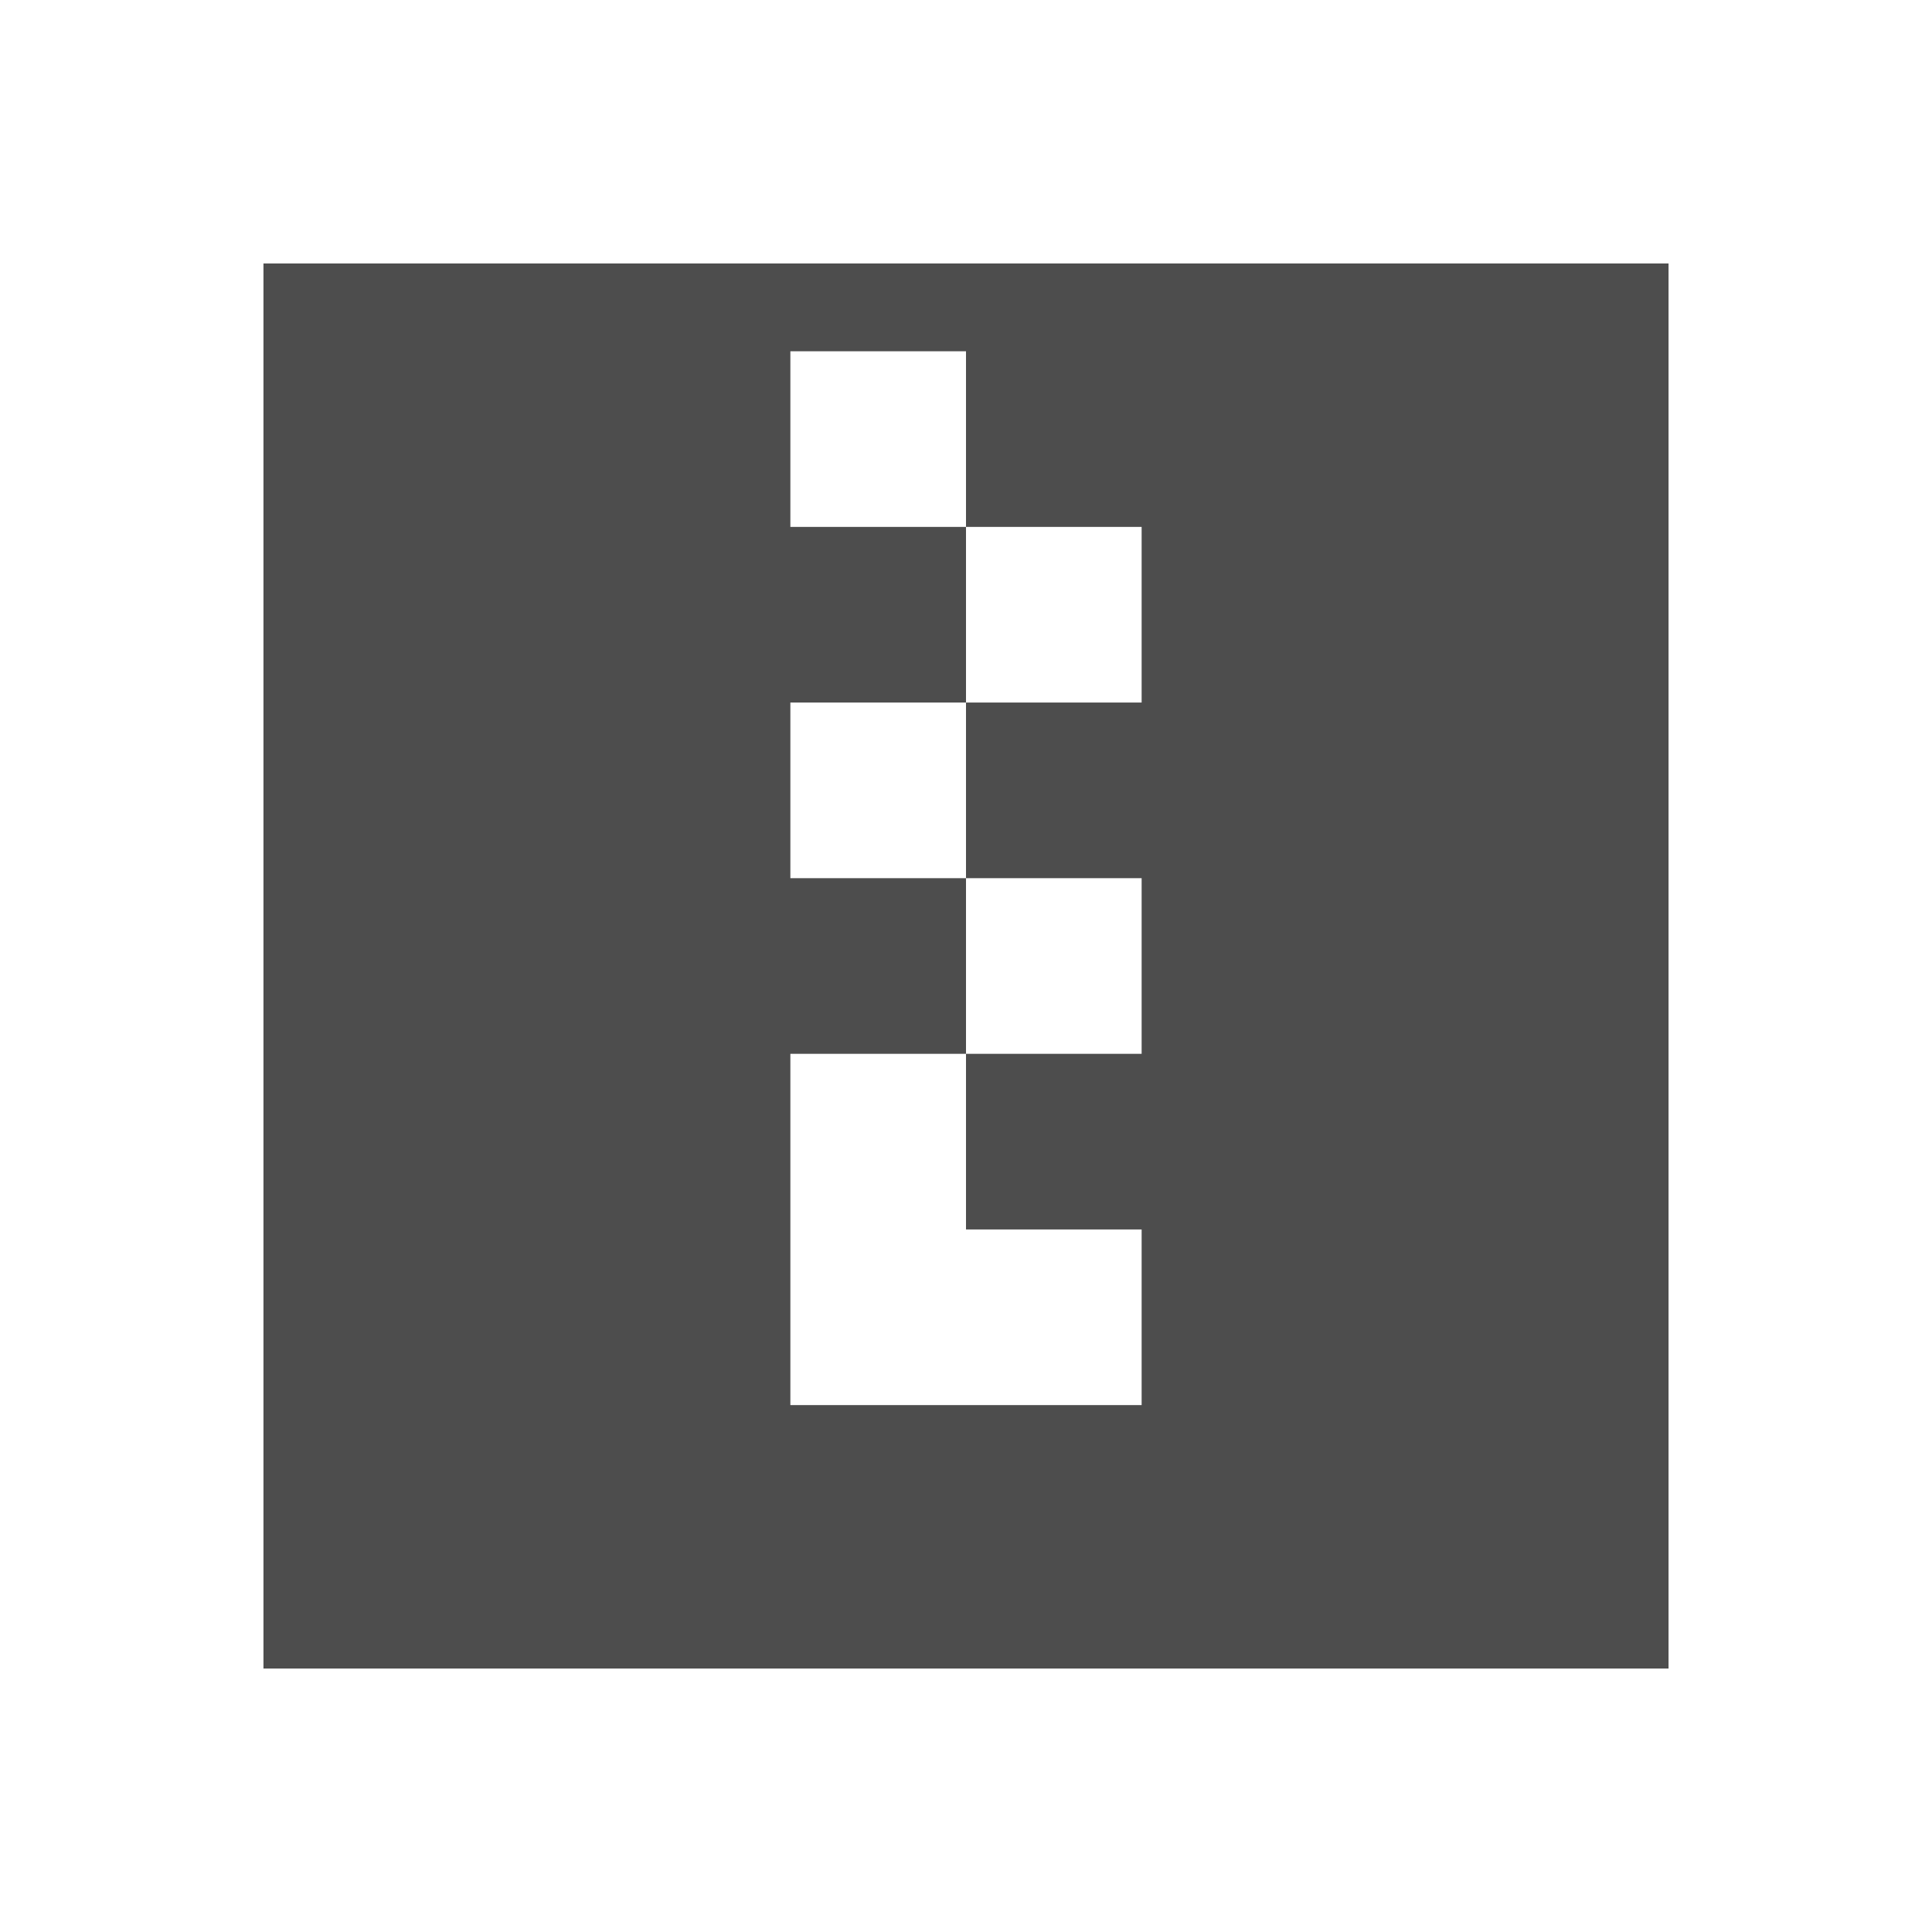
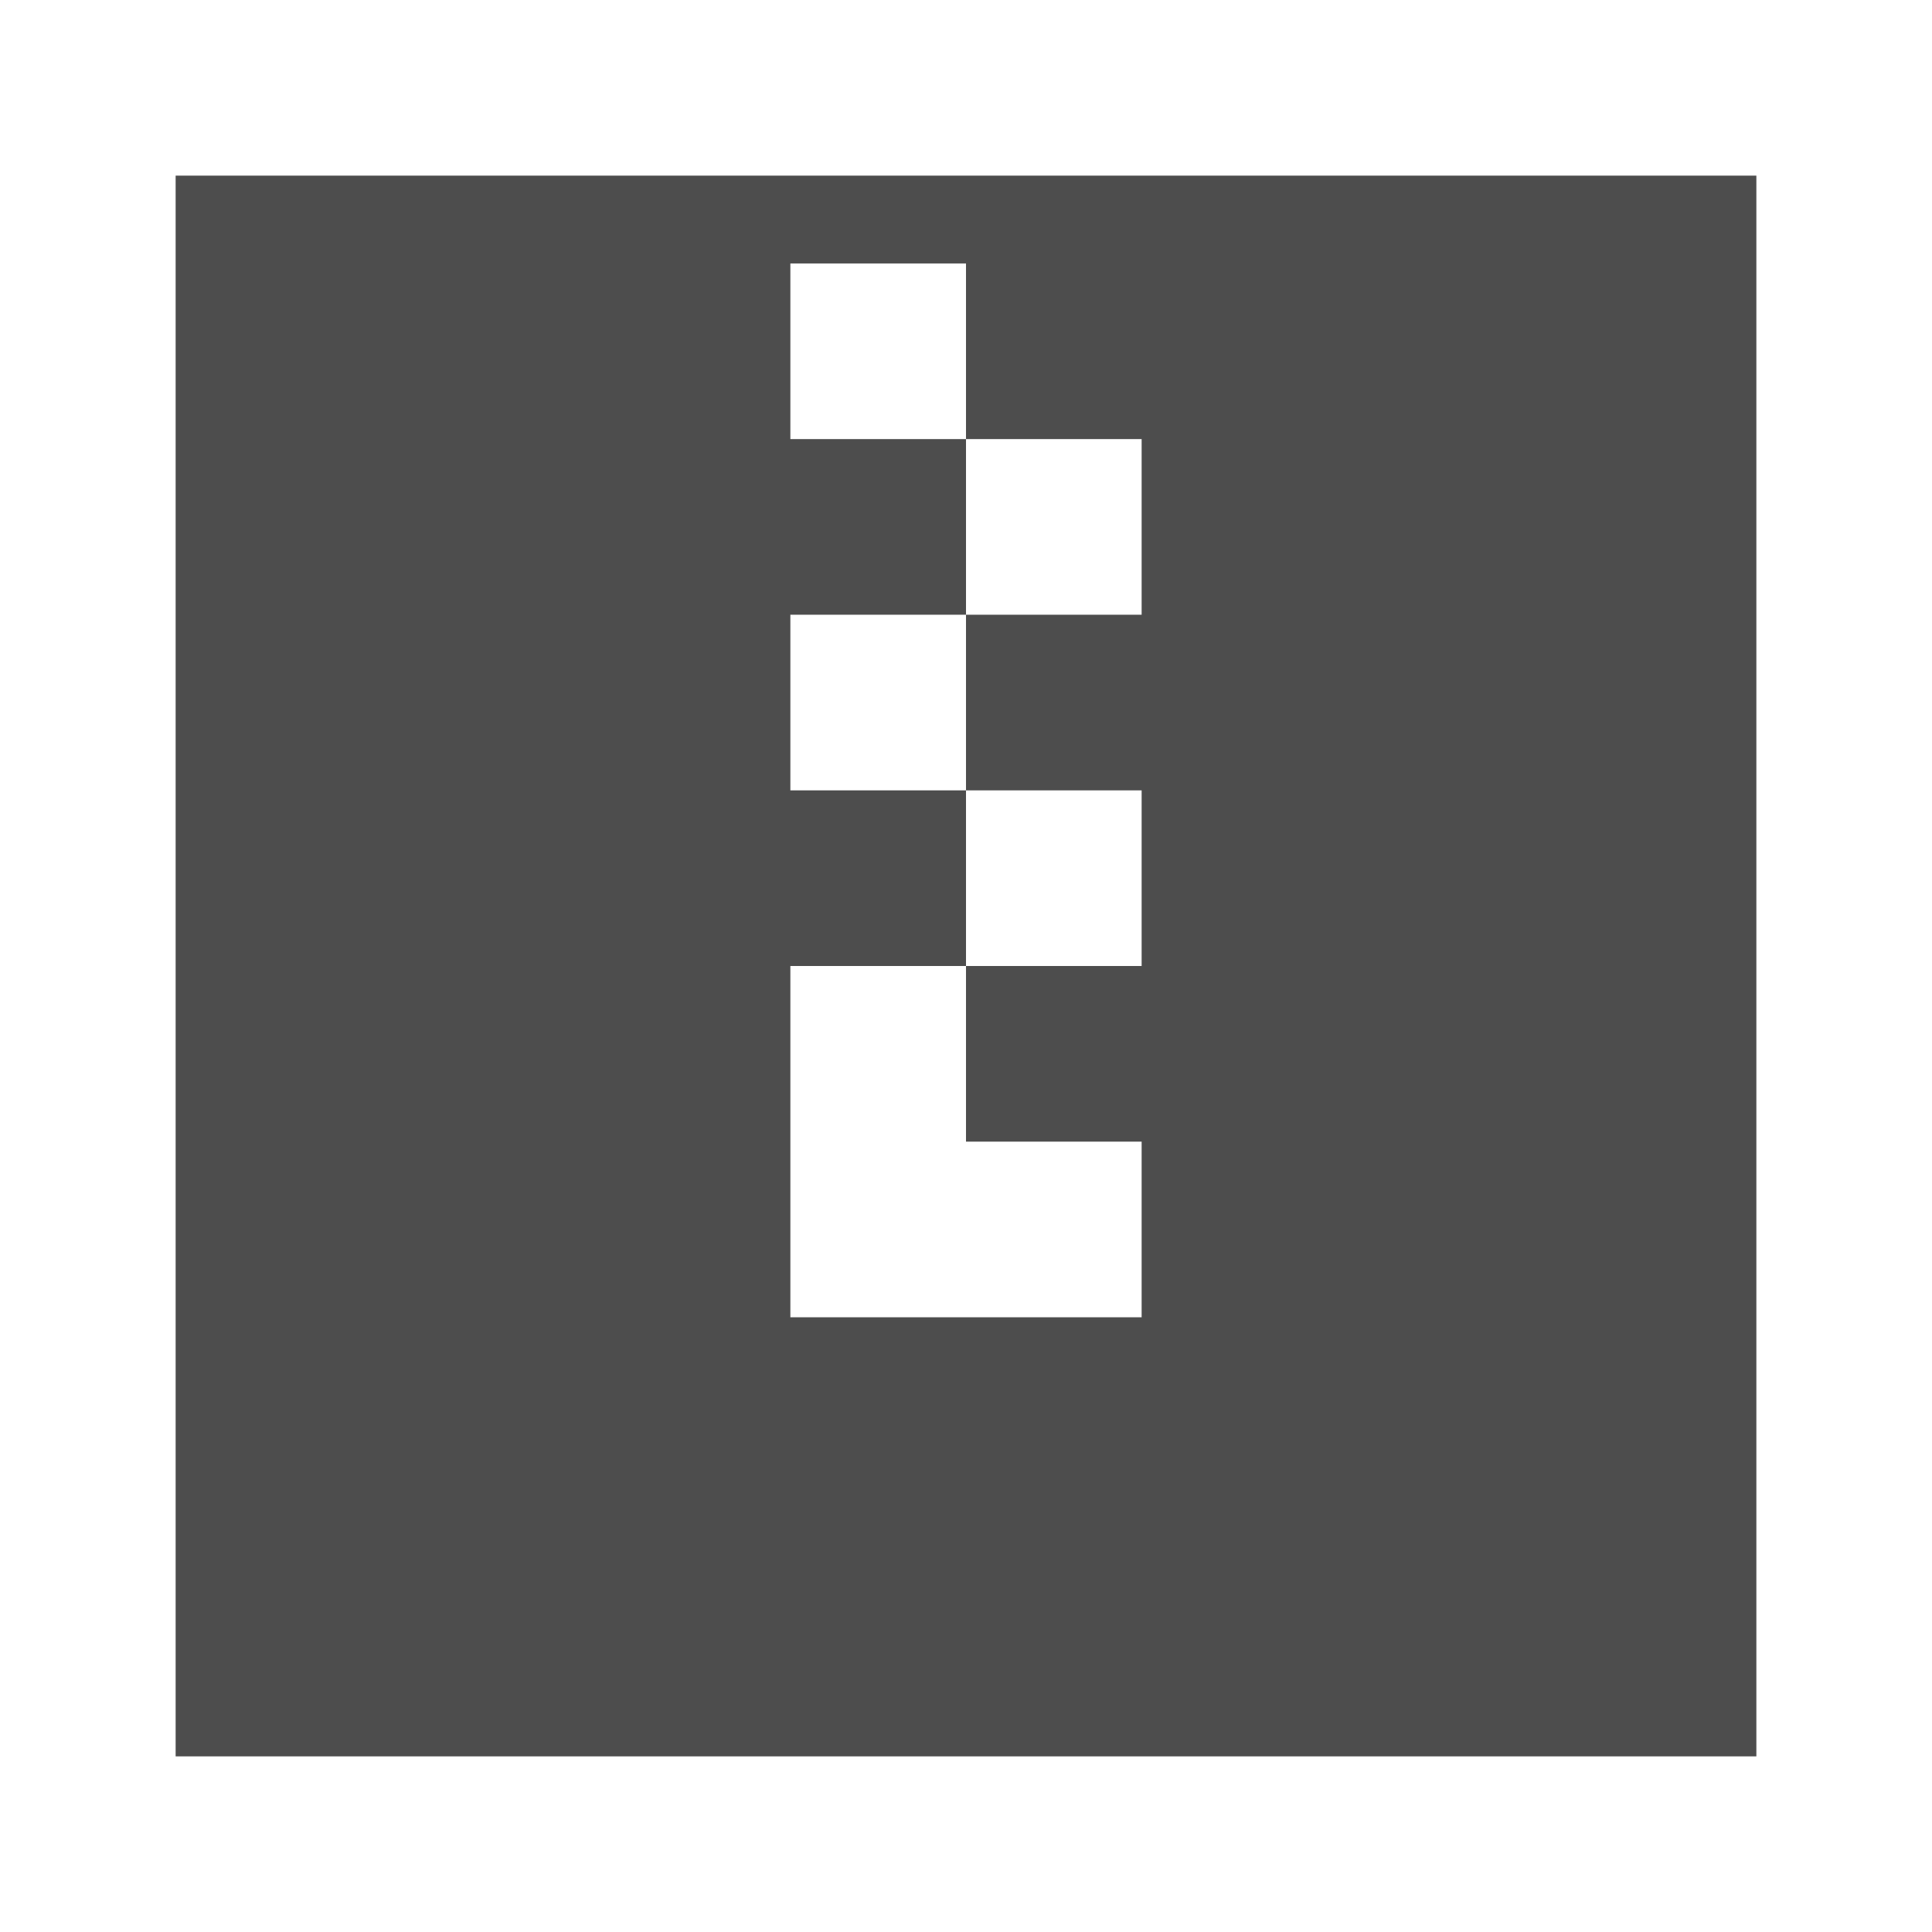
<svg xmlns="http://www.w3.org/2000/svg" width="22" version="1.1" height="22">
  <defs id="defs3051">
    <style type="text/css" id="current-color-scheme">
.ColorScheme-Text {
color:#4d4d4d;
}
</style>
  </defs>
-   <path style="fill:currentColor;fill-opacity:1;stroke:none" id="path4511" d="m 3,3 v 16 h 16 v -16 h -16 z  m 6,1 h 2 v 2 h 2 v 2 h -2 v 2 h 2 v 2 h -2 v 2 h 2 v 2 h -4 v -4 h 2 v -2 h -2 v -2 h 2 v -2 h -2 v -2 z " class="ColorScheme-Text" />
+   <path style="fill:currentColor" d="M 2,2 V 20 H 20 V 2 Z m 7,1 h 2 v 2 h 2 v 2 h -2 v 2 h 2 v 2 h -2 v 2 h 2 v 2 H 9 v -4 h 2 V 9 H 9 V 7 h 2 V 5 H 9 Z" class="ColorScheme-Text" />
</svg>
